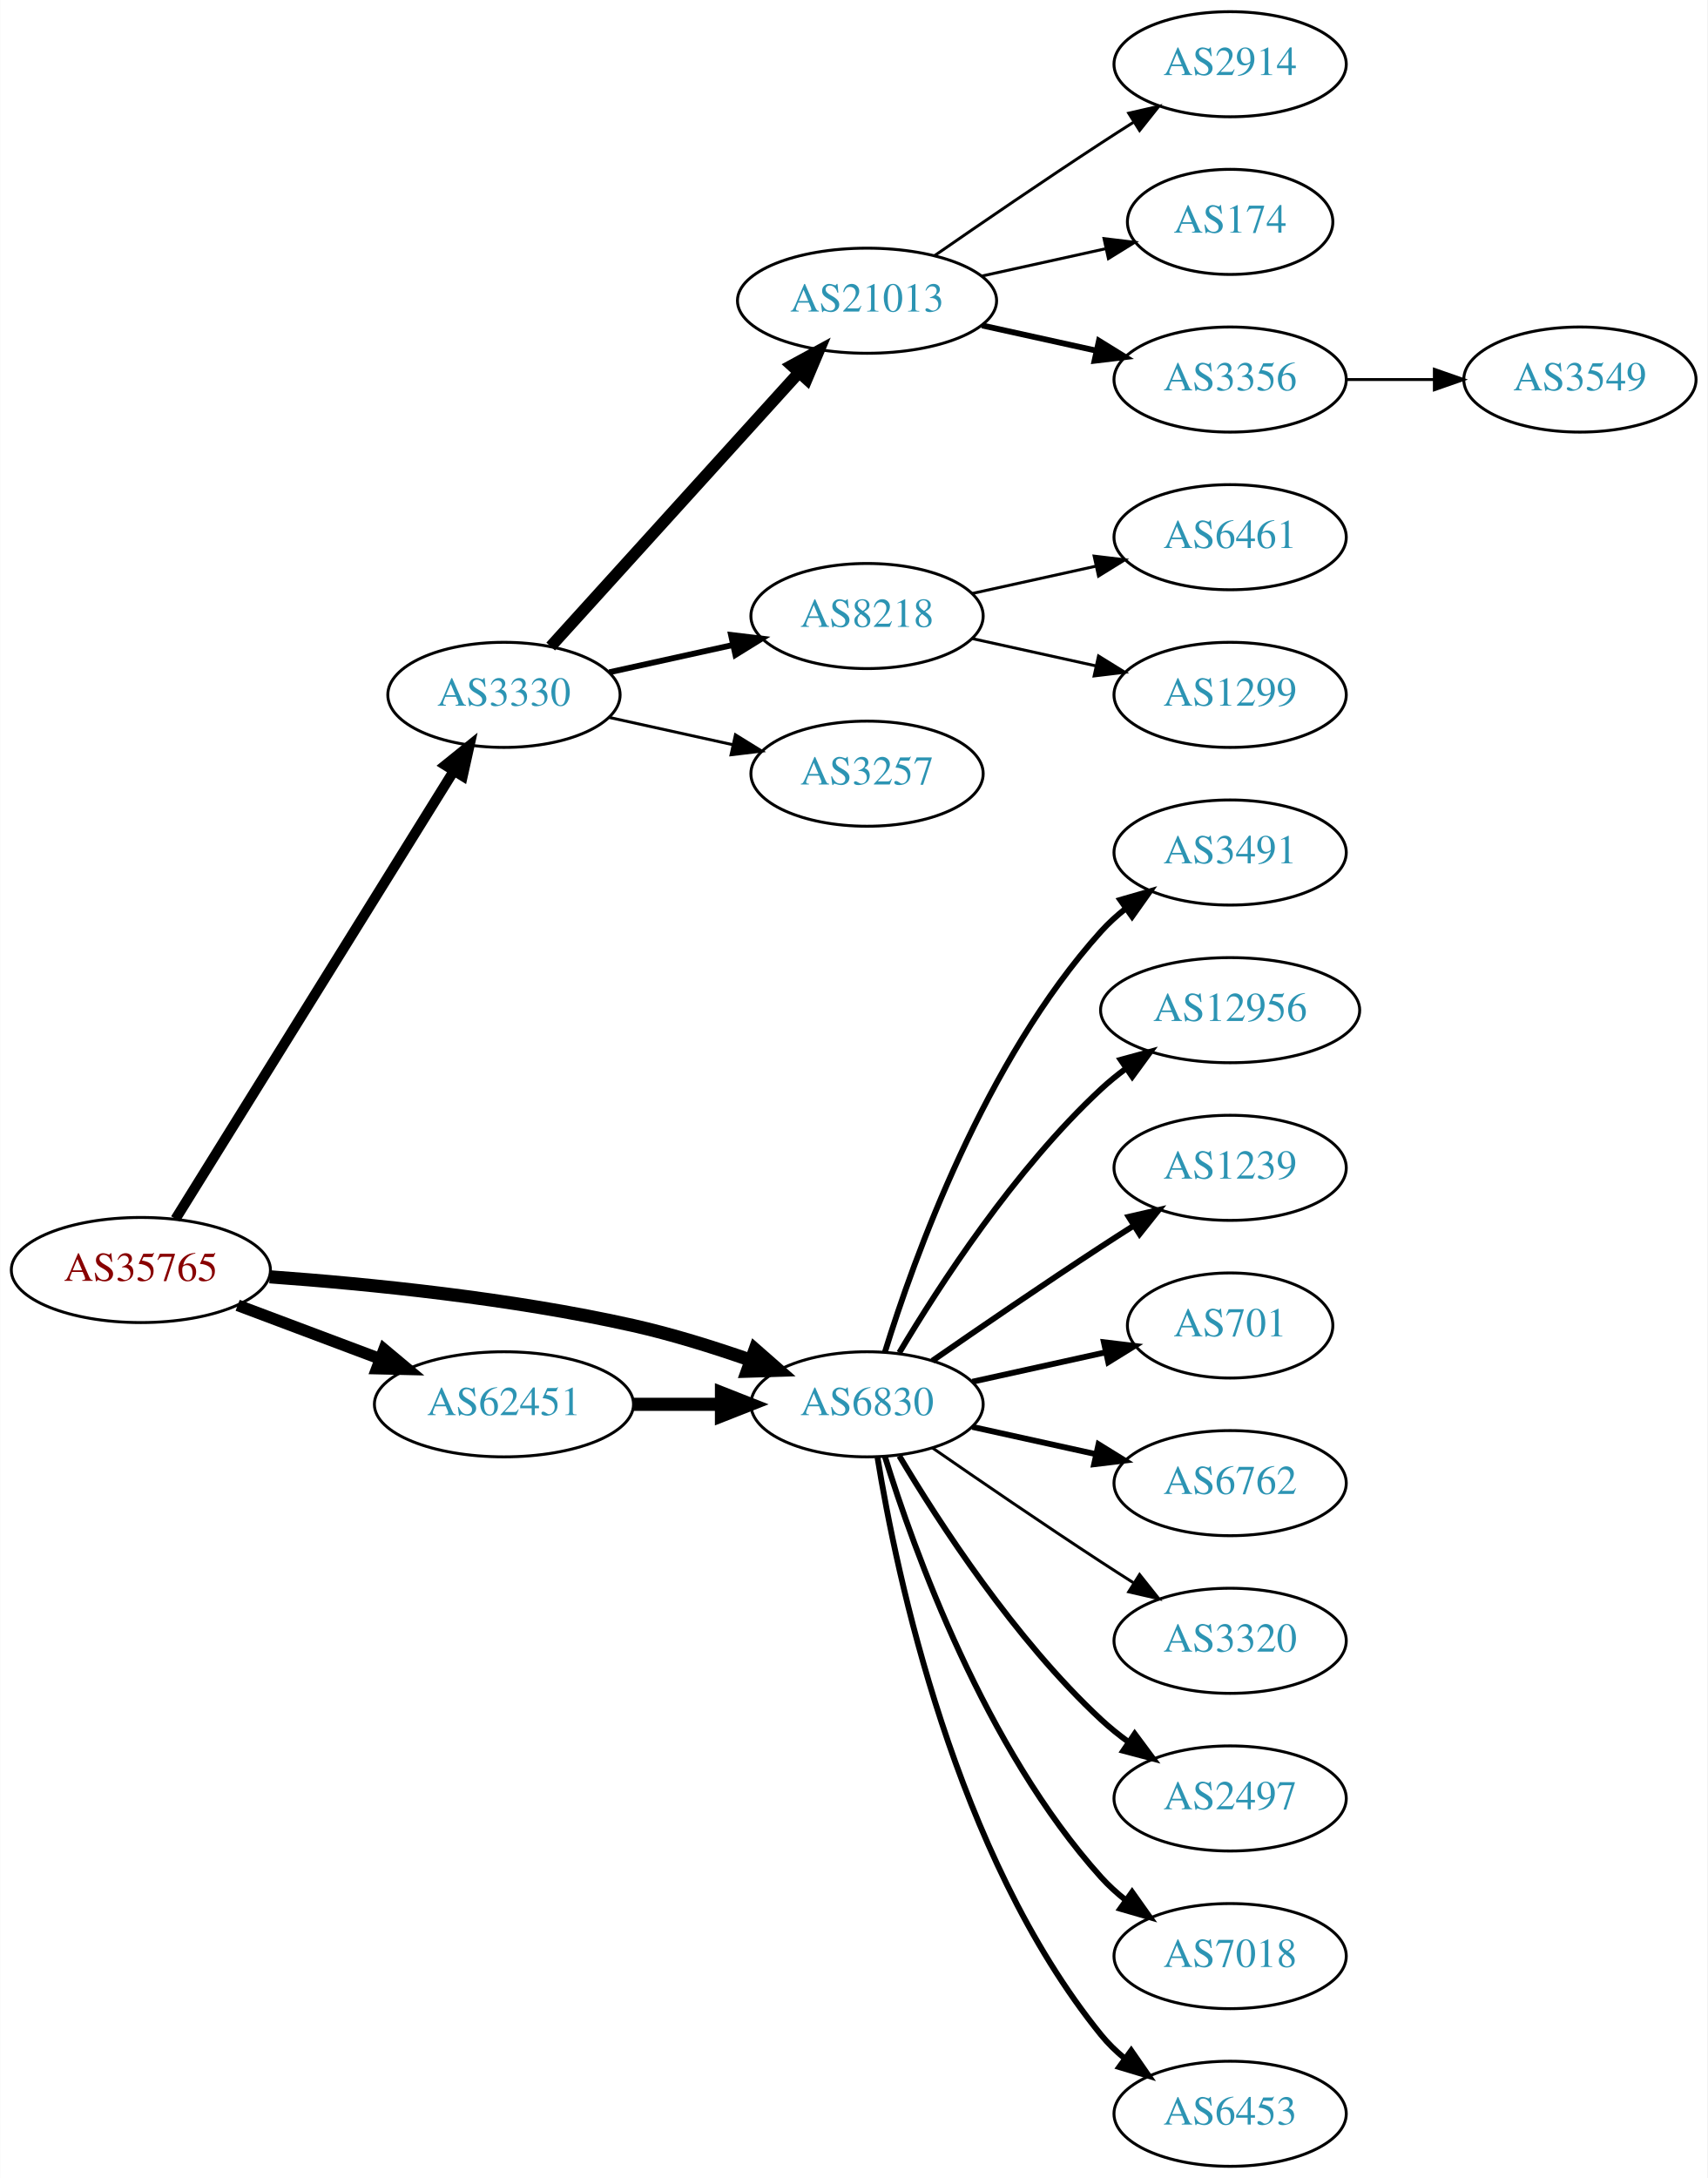
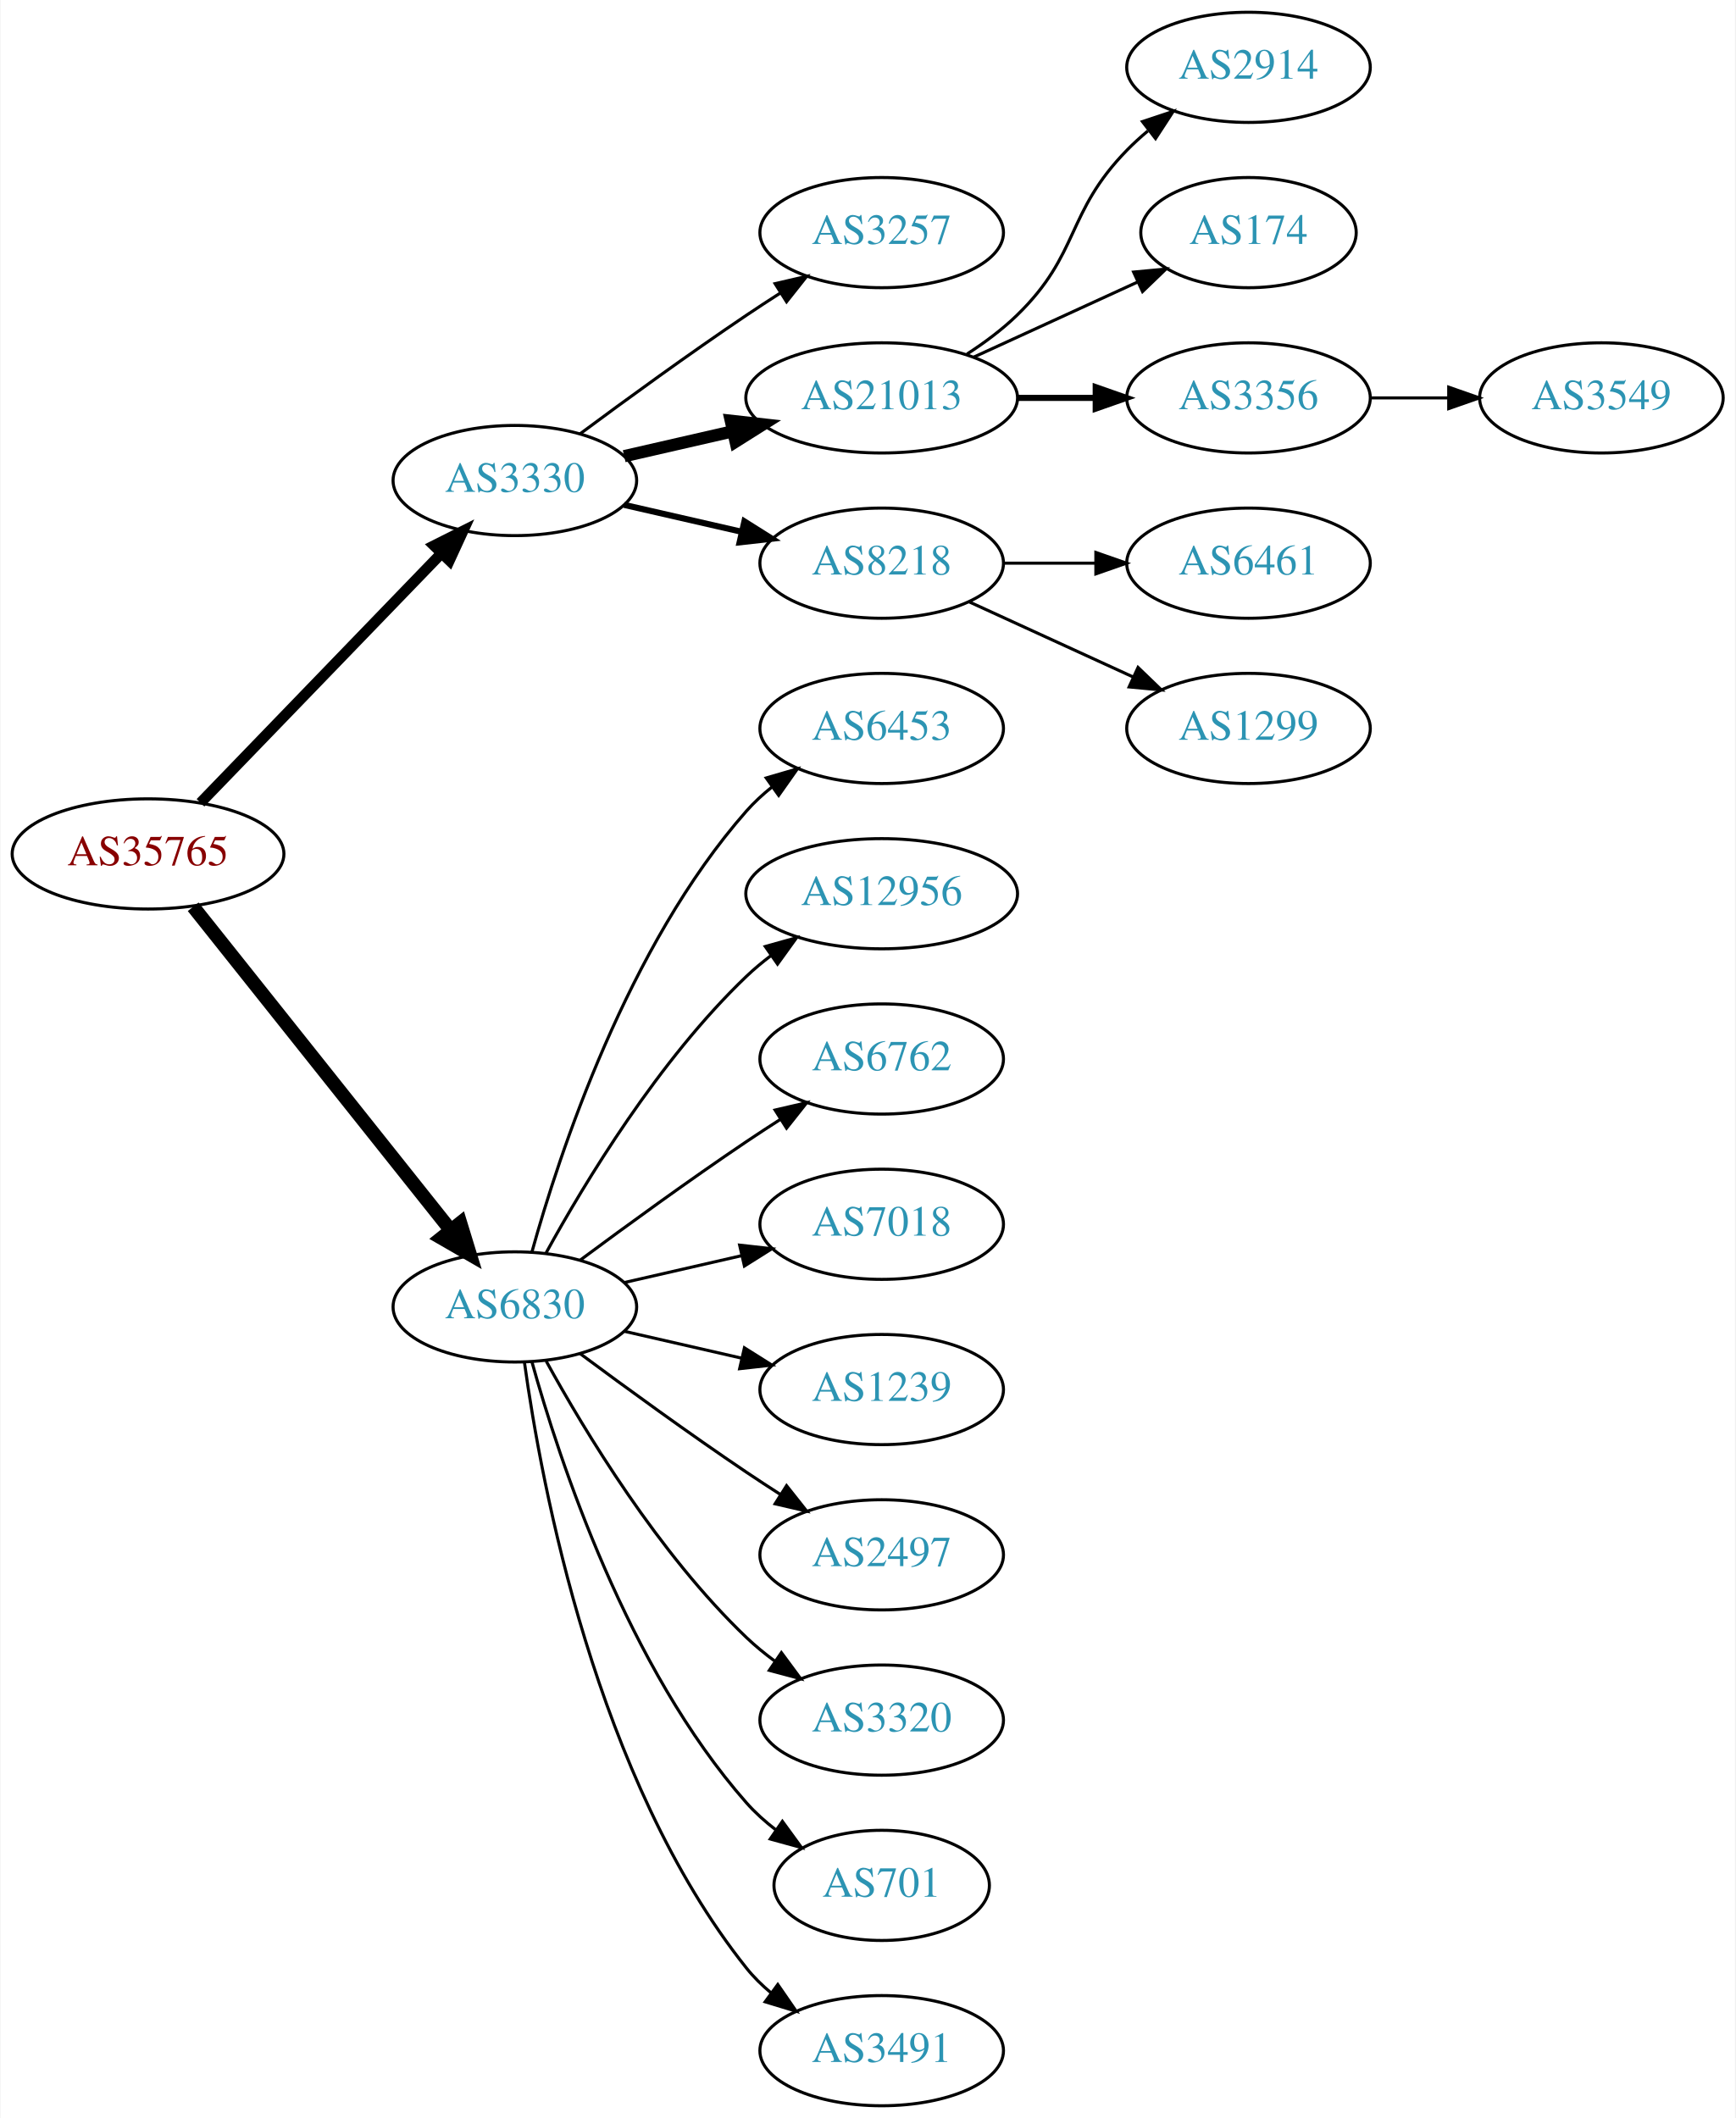
- <svg xmlns="http://www.w3.org/2000/svg" xmlns:xlink="http://www.w3.org/1999/xlink" width="585pt" height="746pt" viewBox="0.00 0.00 584.86 746.00">
-   <g id="graph0" class="graph" transform="scale(1 1) rotate(0) translate(4 742)">
-     <polygon fill="white" stroke="none" points="-4,4 -4,-742 580.862,-742 580.862,4 -4,4" />
+ <svg xmlns="http://www.w3.org/2000/svg" xmlns:xlink="http://www.w3.org/1999/xlink" width="567pt" height="692pt" viewBox="0.00 0.00 566.66 692.00">
+   <g id="graph0" class="graph" transform="scale(1 1) rotate(0) translate(4 688)">
+     <polygon fill="white" stroke="none" points="-4,4 -4,-688 562.663,-688 562.663,4 -4,4" />
    <g id="node1" class="node">
      <g id="a_node1">
        <a xlink:href="/asn/35765" xlink:title="AS35765 ~ Gemeindewerke Telfs Ges.m.b.H [AT]">
-           <ellipse fill="#ffffff" stroke="black" cx="44.196" cy="-307" rx="44.393" ry="18" />
-           <text text-anchor="middle" x="44.196" y="-303.3" font-family="Times,serif" font-size="14.00" fill="#880000">AS35765</text>
+           <ellipse fill="#ffffff" stroke="black" cx="44.196" cy="-409" rx="44.393" ry="18" />
+           <text text-anchor="middle" x="44.196" y="-405.3" font-family="Times,serif" font-size="14.00" fill="#880000">AS35765</text>
        </a>
      </g>
    </g>
    <g id="node2" class="node">
      <g id="a_node2">
        <a xlink:href="/asn/3330" xlink:title="AS3330 ~ Vienna, Austria [AT]">
-           <ellipse fill="#ffffff" stroke="black" cx="168.588" cy="-504" rx="39.794" ry="18" />
-           <text text-anchor="middle" x="168.588" y="-500.3" font-family="Times,serif" font-size="14.00" fill="#2c94b3">AS3330</text>
+           <ellipse fill="#ffffff" stroke="black" cx="164.039" cy="-531" rx="39.794" ry="18" />
+           <text text-anchor="middle" x="164.039" y="-527.3" font-family="Times,serif" font-size="14.00" fill="#2c94b3">AS3330</text>
        </a>
      </g>
    </g>
    <g id="edge1" class="edge">
-       <path fill="none" stroke="black" stroke-width="3.5" d="M56.058,-324.482C77.65,-359.238 126.069,-437.172 151.417,-477.972" />
-       <polygon fill="black" stroke="black" stroke-width="3.5" points="148.501,-479.91 156.751,-486.557 154.447,-476.216 148.501,-479.91" />
+       <path fill="none" stroke="black" stroke-width="3.5" d="M61.334,-425.708C81.697,-446.789 116.851,-483.183 140.026,-507.175" />
+       <polygon fill="black" stroke="black" stroke-width="3.5" points="137.63,-509.733 147.095,-514.494 142.665,-504.87 137.63,-509.733" />
    </g>
    <g id="node3" class="node">
      <g id="a_node3">
        <a xlink:href="/asn/6830" xlink:title="AS6830 ~ LGI-UPC [AT]">
-           <ellipse fill="#ffffff" stroke="black" cx="292.98" cy="-261" rx="39.794" ry="18" />
-           <text text-anchor="middle" x="292.98" y="-257.3" font-family="Times,serif" font-size="14.00" fill="#2c94b3">AS6830</text>
+           <ellipse fill="#ffffff" stroke="black" cx="164.039" cy="-261" rx="39.794" ry="18" />
+           <text text-anchor="middle" x="164.039" y="-257.3" font-family="Times,serif" font-size="14.00" fill="#2c94b3">AS6830</text>
        </a>
      </g>
    </g>
    <g id="edge2" class="edge">
-       <path fill="none" stroke="black" stroke-width="4.5" d="M88.326,-304.675C122.427,-302.224 171.07,-297.36 212.784,-288 226.093,-285.014 240.294,-280.586 252.941,-276.175" />
-       <polygon fill="black" stroke="black" stroke-width="4.5" points="254.623,-279.755 262.705,-272.67 251.962,-272.343 254.623,-279.755" />
+       <path fill="none" stroke="black" stroke-width="4.5" d="M58.945,-391.733C79.7,-365.666 119.146,-316.126 143.07,-286.079" />
+       <polygon fill="black" stroke="black" stroke-width="4.5" points="146.229,-288.433 149.378,-278.157 140.068,-283.528 146.229,-288.433" />
    </g>
    <g id="node4" class="node">
      <g id="a_node4">
-         <a xlink:href="/asn/62451" xlink:title="AS62451 ~ Ing. Rudolf Geiger &amp; Co [AT]">
-           <ellipse fill="#ffffff" stroke="black" cx="168.588" cy="-261" rx="44.393" ry="18" />
-           <text text-anchor="middle" x="168.588" y="-257.3" font-family="Times,serif" font-size="14.00" fill="#2c94b3">AS62451</text>
+         <a xlink:href="/asn/3257" xlink:title="AS3257 ~ GTT [DE]">
+           <ellipse fill="#ffffff" stroke="black" cx="283.881" cy="-612" rx="39.794" ry="18" />
+           <text text-anchor="middle" x="283.881" y="-608.3" font-family="Times,serif" font-size="14.00" fill="#2c94b3">AS3257</text>
        </a>
      </g>
    </g>
    <g id="edge3" class="edge">
-       <path fill="none" stroke="black" stroke-width="4" d="M77.353,-294.914C92.251,-289.315 110.138,-282.592 126.043,-276.614" />
-       <polygon fill="black" stroke="black" stroke-width="4" points="127.517,-279.8 135.646,-273.005 125.054,-273.247 127.517,-279.8" />
+       <path fill="none" stroke="black" d="M185.369,-546.277C200.231,-557.304 220.976,-572.407 239.685,-585 243.234,-587.389 246.984,-589.839 250.733,-592.242" />
+       <polygon fill="black" stroke="black" points="249.059,-595.325 259.381,-597.712 252.801,-589.409 249.059,-595.325" />
    </g>
    <g id="node5" class="node">
      <g id="a_node5">
        <a xlink:href="/asn/21013" xlink:title="AS21013 ~ Wels, AT [AT]">
-           <ellipse fill="#ffffff" stroke="black" cx="292.98" cy="-639" rx="44.393" ry="18" />
-           <text text-anchor="middle" x="292.98" y="-635.3" font-family="Times,serif" font-size="14.00" fill="#2c94b3">AS21013</text>
+           <ellipse fill="#ffffff" stroke="black" cx="283.881" cy="-558" rx="44.393" ry="18" />
+           <text text-anchor="middle" x="283.881" y="-554.3" font-family="Times,serif" font-size="14.00" fill="#2c94b3">AS21013</text>
        </a>
      </g>
    </g>
    <g id="edge4" class="edge">
-       <path fill="none" stroke="black" stroke-width="4" d="M184.596,-520.554C205.86,-544.008 244.911,-587.081 269.602,-614.317" />
-       <polygon fill="black" stroke="black" stroke-width="4" points="267.154,-616.827 276.464,-621.885 272.34,-612.126 267.154,-616.827" />
+       <path fill="none" stroke="black" stroke-width="4" d="M199.758,-538.955C210.896,-541.507 223.432,-544.379 235.325,-547.104" />
+       <polygon fill="black" stroke="black" stroke-width="4" points="234.59,-550.526 245.119,-549.348 236.153,-543.703 234.59,-550.526" />
    </g>
    <g id="node6" class="node">
      <g id="a_node6">
        <a xlink:href="/asn/8218" xlink:title="AS8218 ~ legacy Neotelecoms [FR]">
-           <ellipse fill="#ffffff" stroke="black" cx="292.98" cy="-531" rx="39.794" ry="18" />
-           <text text-anchor="middle" x="292.98" y="-527.3" font-family="Times,serif" font-size="14.00" fill="#2c94b3">AS8218</text>
+           <ellipse fill="#ffffff" stroke="black" cx="283.881" cy="-504" rx="39.794" ry="18" />
+           <text text-anchor="middle" x="283.881" y="-500.3" font-family="Times,serif" font-size="14.00" fill="#2c94b3">AS8218</text>
        </a>
      </g>
    </g>
    <g id="edge5" class="edge">
-       <path fill="none" stroke="black" stroke-width="2" d="M204.661,-511.737C217.848,-514.646 233.028,-517.995 246.994,-521.076" />
-       <polygon fill="black" stroke="black" stroke-width="2" points="246.383,-524.525 256.903,-523.262 247.891,-517.69 246.383,-524.525" />
-     </g>
-     <g id="node7" class="node">
-       <g id="a_node7">
-         <a xlink:href="/asn/3257" xlink:title="AS3257 ~ GTT [DE]">
-           <ellipse fill="#ffffff" stroke="black" cx="292.98" cy="-477" rx="39.794" ry="18" />
-           <text text-anchor="middle" x="292.98" y="-473.3" font-family="Times,serif" font-size="14.00" fill="#2c94b3">AS3257</text>
-         </a>
-       </g>
-     </g>
-     <g id="edge6" class="edge">
-       <path fill="none" stroke="black" d="M204.661,-496.263C217.848,-493.354 233.028,-490.005 246.994,-486.924" />
-       <polygon fill="black" stroke="black" points="247.891,-490.31 256.903,-484.738 246.383,-483.475 247.891,-490.31" />
+       <path fill="none" stroke="black" stroke-width="2" d="M199.758,-523.045C211.758,-520.296 225.379,-517.175 238.071,-514.267" />
+       <polygon fill="black" stroke="black" stroke-width="2" points="239.037,-517.636 248.003,-511.991 237.474,-510.813 239.037,-517.636" />
+     </g>
+     <g id="node13" class="node">
+       <g id="a_node13">
+         <a xlink:href="/asn/6453" xlink:title="AS6453 ~ TATA COMMUNICATIONS (AMERICA) INC [US]">
+           <ellipse fill="#ffffff" stroke="black" cx="283.881" cy="-450" rx="39.794" ry="18" />
+           <text text-anchor="middle" x="283.881" y="-446.3" font-family="Times,serif" font-size="14.00" fill="#2c94b3">AS6453</text>
+         </a>
+       </g>
+     </g>
+     <g id="edge12" class="edge">
+       <path fill="none" stroke="black" d="M169.612,-278.946C178.517,-310.995 200.801,-378.842 239.685,-423 242.169,-425.821 245.019,-428.449 248.044,-430.871" />
+       <polygon fill="black" stroke="black" points="246.162,-433.828 256.334,-436.791 250.23,-428.131 246.162,-433.828" />
    </g>
    <g id="node14" class="node">
      <g id="a_node14">
-         <a xlink:href="/asn/3491" xlink:title="AS3491 ~ PCCW Global, Inc. [US]">
-           <ellipse fill="#ffffff" stroke="black" cx="417.373" cy="-450" rx="39.794" ry="18" />
-           <text text-anchor="middle" x="417.373" y="-446.3" font-family="Times,serif" font-size="14.00" fill="#2c94b3">AS3491</text>
+         <a xlink:href="/asn/12956" xlink:title="AS12956 ~ TELXIUS [ES]">
+           <ellipse fill="#ffffff" stroke="black" cx="283.881" cy="-396" rx="44.393" ry="18" />
+           <text text-anchor="middle" x="283.881" y="-392.3" font-family="Times,serif" font-size="14.00" fill="#2c94b3">AS12956</text>
        </a>
      </g>
    </g>
    <g id="edge13" class="edge">
-       <path fill="none" stroke="black" stroke-width="2" d="M299.118,-278.94C309.021,-310.979 333.359,-378.812 373.176,-423 375.693,-425.792 378.564,-428.401 381.603,-430.812" />
-       <polygon fill="black" stroke="black" stroke-width="2" points="379.732,-433.776 389.911,-436.715 383.786,-428.07 379.732,-433.776" />
+       <path fill="none" stroke="black" d="M174.28,-278.713C186.825,-301.561 211.002,-341.611 239.685,-369 242.192,-371.393 244.943,-373.687 247.805,-375.855" />
+       <polygon fill="black" stroke="black" points="245.852,-378.759 256.056,-381.61 249.857,-373.018 245.852,-378.759" />
    </g>
    <g id="node15" class="node">
      <g id="a_node15">
-         <a xlink:href="/asn/12956" xlink:title="AS12956 ~ TELXIUS [ES]">
-           <ellipse fill="#ffffff" stroke="black" cx="417.373" cy="-396" rx="44.393" ry="18" />
-           <text text-anchor="middle" x="417.373" y="-392.3" font-family="Times,serif" font-size="14.00" fill="#2c94b3">AS12956</text>
+         <a xlink:href="/asn/6762" xlink:title="AS6762 ~ TELECOM ITALIA SPARKLE S.p.A. [IT]">
+           <ellipse fill="#ffffff" stroke="black" cx="283.881" cy="-342" rx="39.794" ry="18" />
+           <text text-anchor="middle" x="283.881" y="-338.3" font-family="Times,serif" font-size="14.00" fill="#2c94b3">AS6762</text>
        </a>
      </g>
    </g>
    <g id="edge14" class="edge">
-       <path fill="none" stroke="black" stroke-width="2" d="M304.026,-278.671C317.597,-301.472 343.529,-341.472 373.176,-369 375.783,-371.42 378.637,-373.746 381.595,-375.948" />
-       <polygon fill="black" stroke="black" stroke-width="2" points="379.873,-379.012 390.095,-381.8 383.843,-373.246 379.873,-379.012" />
+       <path fill="none" stroke="black" d="M185.369,-276.277C200.231,-287.304 220.976,-302.407 239.685,-315 243.234,-317.389 246.984,-319.839 250.733,-322.242" />
+       <polygon fill="black" stroke="black" points="249.059,-325.325 259.381,-327.712 252.801,-319.409 249.059,-325.325" />
    </g>
    <g id="node16" class="node">
      <g id="a_node16">
-         <a xlink:href="/asn/1239" xlink:title="AS1239 ~ Sprint [US]">
-           <ellipse fill="#ffffff" stroke="black" cx="417.373" cy="-342" rx="39.794" ry="18" />
-           <text text-anchor="middle" x="417.373" y="-338.3" font-family="Times,serif" font-size="14.00" fill="#2c94b3">AS1239</text>
+         <a xlink:href="/asn/7018" xlink:title="AS7018 ~ AT&amp;T Services, Inc. [US]">
+           <ellipse fill="#ffffff" stroke="black" cx="283.881" cy="-288" rx="39.794" ry="18" />
+           <text text-anchor="middle" x="283.881" y="-284.3" font-family="Times,serif" font-size="14.00" fill="#2c94b3">AS7018</text>
        </a>
      </g>
    </g>
    <g id="edge15" class="edge">
-       <path fill="none" stroke="black" stroke-width="2" d="M315.337,-275.901C331.188,-286.877 353.391,-302.079 373.176,-315 376.758,-317.339 380.529,-319.759 384.289,-322.144" />
-       <polygon fill="black" stroke="black" stroke-width="2" points="382.623,-325.231 392.95,-327.596 386.352,-319.307 382.623,-325.231" />
+       <path fill="none" stroke="black" d="M199.758,-268.955C211.758,-271.704 225.379,-274.825 238.071,-277.733" />
+       <polygon fill="black" stroke="black" points="237.474,-281.187 248.003,-280.009 239.037,-274.364 237.474,-281.187" />
    </g>
    <g id="node17" class="node">
      <g id="a_node17">
-         <a xlink:href="/asn/701" xlink:title="AS701 ~ UUNET [US]">
-           <ellipse fill="#ffffff" stroke="black" cx="417.373" cy="-288" rx="35.194" ry="18" />
-           <text text-anchor="middle" x="417.373" y="-284.3" font-family="Times,serif" font-size="14.00" fill="#2c94b3">AS701</text>
+         <a xlink:href="/asn/1239" xlink:title="AS1239 ~ Sprint [US]">
+           <ellipse fill="#ffffff" stroke="black" cx="283.881" cy="-234" rx="39.794" ry="18" />
+           <text text-anchor="middle" x="283.881" y="-230.3" font-family="Times,serif" font-size="14.00" fill="#2c94b3">AS1239</text>
        </a>
      </g>
    </g>
    <g id="edge16" class="edge">
-       <path fill="none" stroke="black" stroke-width="2" d="M329.053,-268.737C343.287,-271.877 359.841,-275.529 374.686,-278.804" />
-       <polygon fill="black" stroke="black" stroke-width="2" points="374.12,-282.263 384.64,-281 375.628,-275.428 374.12,-282.263" />
+       <path fill="none" stroke="black" d="M199.758,-253.045C211.758,-250.296 225.379,-247.175 238.071,-244.267" />
+       <polygon fill="black" stroke="black" points="239.037,-247.636 248.003,-241.991 237.474,-240.813 239.037,-247.636" />
    </g>
    <g id="node18" class="node">
      <g id="a_node18">
-         <a xlink:href="/asn/6762" xlink:title="AS6762 ~ TELECOM ITALIA SPARKLE S.p.A. [IT]">
-           <ellipse fill="#ffffff" stroke="black" cx="417.373" cy="-234" rx="39.794" ry="18" />
-           <text text-anchor="middle" x="417.373" y="-230.3" font-family="Times,serif" font-size="14.00" fill="#2c94b3">AS6762</text>
+         <a xlink:href="/asn/2497" xlink:title="AS2497 ~ Internet Initiative Japan Inc. [JP]">
+           <ellipse fill="#ffffff" stroke="black" cx="283.881" cy="-180" rx="39.794" ry="18" />
+           <text text-anchor="middle" x="283.881" y="-176.3" font-family="Times,serif" font-size="14.00" fill="#2c94b3">AS2497</text>
        </a>
      </g>
    </g>
    <g id="edge17" class="edge">
-       <path fill="none" stroke="black" stroke-width="2" d="M329.053,-253.263C342.24,-250.354 357.42,-247.005 371.386,-243.924" />
-       <polygon fill="black" stroke="black" stroke-width="2" points="372.284,-247.31 381.295,-241.738 370.776,-240.475 372.284,-247.31" />
+       <path fill="none" stroke="black" d="M185.369,-245.723C200.231,-234.696 220.976,-219.593 239.685,-207 243.234,-204.611 246.984,-202.161 250.733,-199.758" />
+       <polygon fill="black" stroke="black" points="252.801,-202.591 259.381,-194.288 249.059,-196.675 252.801,-202.591" />
    </g>
    <g id="node19" class="node">
      <g id="a_node19">
        <a xlink:href="/asn/3320" xlink:title="AS3320 ~ DTAG [DE]">
-           <ellipse fill="#ffffff" stroke="black" cx="417.373" cy="-180" rx="39.794" ry="18" />
-           <text text-anchor="middle" x="417.373" y="-176.3" font-family="Times,serif" font-size="14.00" fill="#2c94b3">AS3320</text>
+           <ellipse fill="#ffffff" stroke="black" cx="283.881" cy="-126" rx="39.794" ry="18" />
+           <text text-anchor="middle" x="283.881" y="-122.3" font-family="Times,serif" font-size="14.00" fill="#2c94b3">AS3320</text>
        </a>
      </g>
    </g>
    <g id="edge18" class="edge">
-       <path fill="none" stroke="black" d="M315.337,-246.099C331.188,-235.123 353.391,-219.921 373.176,-207 376.758,-204.661 380.529,-202.241 384.289,-199.856" />
-       <polygon fill="black" stroke="black" points="386.352,-202.693 392.95,-194.404 382.623,-196.769 386.352,-202.693" />
+       <path fill="none" stroke="black" d="M174.28,-243.287C186.825,-220.439 211.002,-180.389 239.685,-153 242.553,-150.261 245.742,-147.653 249.051,-145.215" />
+       <polygon fill="black" stroke="black" points="251.114,-148.044 257.411,-139.523 247.175,-142.258 251.114,-148.044" />
    </g>
    <g id="node20" class="node">
      <g id="a_node20">
-         <a xlink:href="/asn/2497" xlink:title="AS2497 ~ Internet Initiative Japan Inc. [JP]">
-           <ellipse fill="#ffffff" stroke="black" cx="417.373" cy="-126" rx="39.794" ry="18" />
-           <text text-anchor="middle" x="417.373" y="-122.3" font-family="Times,serif" font-size="14.00" fill="#2c94b3">AS2497</text>
+         <a xlink:href="/asn/701" xlink:title="AS701 ~ UUNET [US]">
+           <ellipse fill="#ffffff" stroke="black" cx="283.881" cy="-72" rx="35.194" ry="18" />
+           <text text-anchor="middle" x="283.881" y="-68.3" font-family="Times,serif" font-size="14.00" fill="#2c94b3">AS701</text>
        </a>
      </g>
    </g>
    <g id="edge19" class="edge">
-       <path fill="none" stroke="black" stroke-width="2" d="M304.026,-243.329C317.597,-220.528 343.529,-180.528 373.176,-153 376.083,-150.301 379.296,-147.72 382.62,-145.297" />
-       <polygon fill="black" stroke="black" stroke-width="2" points="384.679,-148.13 390.998,-139.625 380.755,-142.333 384.679,-148.13" />
+       <path fill="none" stroke="black" d="M169.612,-243.054C178.517,-211.005 200.801,-143.158 239.685,-99 242.512,-95.789 245.814,-92.828 249.309,-90.136" />
+       <polygon fill="black" stroke="black" points="251.443,-92.916 257.684,-84.355 247.466,-87.155 251.443,-92.916" />
    </g>
    <g id="node21" class="node">
      <g id="a_node21">
-         <a xlink:href="/asn/7018" xlink:title="AS7018 ~ AT&amp;T Services, Inc. [US]">
-           <ellipse fill="#ffffff" stroke="black" cx="417.373" cy="-72" rx="39.794" ry="18" />
-           <text text-anchor="middle" x="417.373" y="-68.3" font-family="Times,serif" font-size="14.00" fill="#2c94b3">AS7018</text>
+         <a xlink:href="/asn/3491" xlink:title="AS3491 ~ PCCW Global, Inc. [US]">
+           <ellipse fill="#ffffff" stroke="black" cx="283.881" cy="-18" rx="39.794" ry="18" />
+           <text text-anchor="middle" x="283.881" y="-14.3" font-family="Times,serif" font-size="14.00" fill="#2c94b3">AS3491</text>
        </a>
      </g>
    </g>
    <g id="edge20" class="edge">
-       <path fill="none" stroke="black" stroke-width="2" d="M299.118,-243.06C309.021,-211.021 333.359,-143.188 373.176,-99 375.693,-96.208 378.564,-93.599 381.603,-91.188" />
-       <polygon fill="black" stroke="black" stroke-width="2" points="383.786,-93.93 389.911,-85.285 379.732,-88.224 383.786,-93.93" />
-     </g>
-     <g id="node22" class="node">
-       <g id="a_node22">
-         <a xlink:href="/asn/6453" xlink:title="AS6453 ~ TATA COMMUNICATIONS (AMERICA) INC [US]">
-           <ellipse fill="#ffffff" stroke="black" cx="417.373" cy="-18" rx="39.794" ry="18" />
-           <text text-anchor="middle" x="417.373" y="-14.3" font-family="Times,serif" font-size="14.00" fill="#2c94b3">AS6453</text>
-         </a>
-       </g>
-     </g>
-     <g id="edge21" class="edge">
-       <path fill="none" stroke="black" stroke-width="2" d="M296.561,-242.822C303.016,-203.003 323.088,-106.714 373.176,-45 375.545,-42.082 378.318,-39.388 381.295,-36.925" />
-       <polygon fill="black" stroke="black" stroke-width="2" points="383.486,-39.659 389.517,-30.948 379.371,-33.997 383.486,-39.659" />
-     </g>
-     <g id="edge22" class="edge">
-       <path fill="none" stroke="black" stroke-width="4.5" d="M213.084,-261C222.773,-261 233.11,-261 243.002,-261" />
-       <polygon fill="black" stroke="black" stroke-width="4.5" points="243.105,-264.938 253.105,-261 243.105,-257.063 243.105,-264.938" />
+       <path fill="none" stroke="black" d="M167.178,-242.83C172.678,-203.026 190.504,-106.767 239.685,-45 242.026,-42.06 244.781,-39.351 247.747,-36.879" />
+       <polygon fill="black" stroke="black" points="249.939,-39.612 255.953,-30.89 245.812,-33.958 249.939,-39.612" />
+     </g>
+     <g id="node7" class="node">
+       <g id="a_node7">
+         <a xlink:href="/asn/2914" xlink:title="AS2914 ~ NTT America, Inc. [US]">
+           <ellipse fill="#ffffff" stroke="black" cx="403.724" cy="-666" rx="39.794" ry="18" />
+           <text text-anchor="middle" x="403.724" y="-662.3" font-family="Times,serif" font-size="14.00" fill="#2c94b3">AS2914</text>
+         </a>
+       </g>
+     </g>
+     <g id="edge6" class="edge">
+       <path fill="none" stroke="black" d="M311.765,-572.329C317.489,-576.036 323.255,-580.318 328.077,-585 348.771,-605.094 343.905,-618.383 364.077,-639 366.17,-641.139 368.453,-643.218 370.83,-645.21" />
+       <polygon fill="black" stroke="black" points="369.074,-648.275 379.13,-651.611 373.349,-642.732 369.074,-648.275" />
    </g>
    <g id="node8" class="node">
      <g id="a_node8">
-         <a xlink:href="/asn/2914" xlink:title="AS2914 ~ NTT America, Inc. [US]">
-           <ellipse fill="#ffffff" stroke="black" cx="417.373" cy="-720" rx="39.794" ry="18" />
-           <text text-anchor="middle" x="417.373" y="-716.3" font-family="Times,serif" font-size="14.00" fill="#2c94b3">AS2914</text>
+         <a xlink:href="/asn/174" xlink:title="AS174 ~ Cogent Communications [US]">
+           <ellipse fill="#ffffff" stroke="black" cx="403.724" cy="-612" rx="35.194" ry="18" />
+           <text text-anchor="middle" x="403.724" y="-608.3" font-family="Times,serif" font-size="14.00" fill="#2c94b3">AS174</text>
        </a>
      </g>
    </g>
    <g id="edge7" class="edge">
-       <path fill="none" stroke="black" d="M316.011,-654.367C331.813,-665.305 353.67,-680.261 373.176,-693 376.758,-695.339 380.529,-697.759 384.289,-700.144" />
-       <polygon fill="black" stroke="black" points="382.623,-703.231 392.95,-705.596 386.352,-697.307 382.623,-703.231" />
+       <path fill="none" stroke="black" d="M314.011,-571.348C330.228,-578.78 350.531,-588.083 367.62,-595.914" />
+       <polygon fill="black" stroke="black" points="366.188,-599.108 376.737,-600.092 369.104,-592.744 366.188,-599.108" />
    </g>
    <g id="node9" class="node">
      <g id="a_node9">
-         <a xlink:href="/asn/174" xlink:title="AS174 ~ Cogent Communications [US]">
-           <ellipse fill="#ffffff" stroke="black" cx="417.373" cy="-666" rx="35.194" ry="18" />
-           <text text-anchor="middle" x="417.373" y="-662.3" font-family="Times,serif" font-size="14.00" fill="#2c94b3">AS174</text>
+         <a xlink:href="/asn/3356" xlink:title="AS3356 ~ Level 3 Parent, LLC [US]">
+           <ellipse fill="#ffffff" stroke="black" cx="403.724" cy="-558" rx="39.794" ry="18" />
+           <text text-anchor="middle" x="403.724" y="-554.3" font-family="Times,serif" font-size="14.00" fill="#2c94b3">AS3356</text>
        </a>
      </g>
    </g>
    <g id="edge8" class="edge">
-       <path fill="none" stroke="black" d="M332.37,-647.469C345.778,-650.427 360.89,-653.76 374.562,-656.776" />
-       <polygon fill="black" stroke="black" points="374.165,-660.273 384.684,-659.01 375.673,-653.437 374.165,-660.273" />
+       <path fill="none" stroke="black" stroke-width="2" d="M328.092,-558C336.405,-558 345.168,-558 353.65,-558" />
+       <polygon fill="black" stroke="black" stroke-width="2" points="353.809,-561.5 363.809,-558 353.809,-554.5 353.809,-561.5" />
    </g>
    <g id="node10" class="node">
      <g id="a_node10">
-         <a xlink:href="/asn/3356" xlink:title="AS3356 ~ Level 3 Parent, LLC [US]">
-           <ellipse fill="#ffffff" stroke="black" cx="417.373" cy="-612" rx="39.794" ry="18" />
-           <text text-anchor="middle" x="417.373" y="-608.3" font-family="Times,serif" font-size="14.00" fill="#2c94b3">AS3356</text>
+         <a xlink:href="/asn/6461" xlink:title="AS6461 ~ Zayo Bandwidth [US]">
+           <ellipse fill="#ffffff" stroke="black" cx="403.724" cy="-504" rx="39.794" ry="18" />
+           <text text-anchor="middle" x="403.724" y="-500.3" font-family="Times,serif" font-size="14.00" fill="#2c94b3">AS6461</text>
        </a>
      </g>
    </g>
    <g id="edge9" class="edge">
-       <path fill="none" stroke="black" stroke-width="2" d="M332.37,-630.531C344.761,-627.798 358.608,-624.743 371.429,-621.915" />
-       <polygon fill="black" stroke="black" stroke-width="2" points="372.432,-625.278 381.443,-619.705 370.924,-618.442 372.432,-625.278" />
+       <path fill="none" stroke="black" d="M323.794,-504C333.347,-504 343.697,-504 353.659,-504" />
+       <polygon fill="black" stroke="black" points="353.852,-507.5 363.852,-504 353.852,-500.5 353.852,-507.5" />
    </g>
    <g id="node11" class="node">
      <g id="a_node11">
-         <a xlink:href="/asn/6461" xlink:title="AS6461 ~ Zayo Bandwidth [US]">
-           <ellipse fill="#ffffff" stroke="black" cx="417.373" cy="-558" rx="39.794" ry="18" />
-           <text text-anchor="middle" x="417.373" y="-554.3" font-family="Times,serif" font-size="14.00" fill="#2c94b3">AS6461</text>
+         <a xlink:href="/asn/1299" xlink:title="AS1299 ~ Telia Carrier [EU]">
+           <ellipse fill="#ffffff" stroke="black" cx="403.724" cy="-450" rx="39.794" ry="18" />
+           <text text-anchor="middle" x="403.724" y="-446.3" font-family="Times,serif" font-size="14.00" fill="#2c94b3">AS1299</text>
        </a>
      </g>
    </g>
    <g id="edge10" class="edge">
-       <path fill="none" stroke="black" d="M329.053,-538.737C342.24,-541.646 357.42,-544.995 371.386,-548.076" />
-       <polygon fill="black" stroke="black" points="370.776,-551.525 381.295,-550.262 372.284,-544.69 370.776,-551.525" />
+       <path fill="none" stroke="black" d="M312.51,-491.339C328.467,-484.027 348.738,-474.739 366.02,-466.819" />
+       <polygon fill="black" stroke="black" points="367.635,-469.929 375.268,-462.581 364.719,-463.565 367.635,-469.929" />
    </g>
    <g id="node12" class="node">
      <g id="a_node12">
-         <a xlink:href="/asn/1299" xlink:title="AS1299 ~ Telia Carrier [EU]">
-           <ellipse fill="#ffffff" stroke="black" cx="417.373" cy="-504" rx="39.794" ry="18" />
-           <text text-anchor="middle" x="417.373" y="-500.3" font-family="Times,serif" font-size="14.00" fill="#2c94b3">AS1299</text>
+         <a xlink:href="/asn/3549" xlink:title="AS3549 ~ Level 3 Parent, LLC [US]">
+           <ellipse fill="#ffffff" stroke="black" cx="519.017" cy="-558" rx="39.794" ry="18" />
+           <text text-anchor="middle" x="519.017" y="-554.3" font-family="Times,serif" font-size="14.00" fill="#2c94b3">AS3549</text>
        </a>
      </g>
    </g>
    <g id="edge11" class="edge">
-       <path fill="none" stroke="black" d="M329.053,-523.263C342.24,-520.354 357.42,-517.005 371.386,-513.924" />
-       <polygon fill="black" stroke="black" points="372.284,-517.31 381.295,-511.738 370.776,-510.475 372.284,-517.31" />
-     </g>
-     <g id="node13" class="node">
-       <g id="a_node13">
-         <a xlink:href="/asn/3549" xlink:title="AS3549 ~ Level 3 Parent, LLC [US]">
-           <ellipse fill="#ffffff" stroke="black" cx="537.215" cy="-612" rx="39.794" ry="18" />
-           <text text-anchor="middle" x="537.215" y="-608.3" font-family="Times,serif" font-size="14.00" fill="#2c94b3">AS3549</text>
-         </a>
-       </g>
-     </g>
-     <g id="edge12" class="edge">
-       <path fill="none" stroke="black" d="M457.285,-612C466.839,-612 477.188,-612 487.151,-612" />
-       <polygon fill="black" stroke="black" points="487.343,-615.5 497.343,-612 487.343,-608.5 487.343,-615.5" />
+       <path fill="none" stroke="black" d="M443.396,-558C451.599,-558 460.363,-558 468.895,-558" />
+       <polygon fill="black" stroke="black" points="469.134,-561.5 479.134,-558 469.134,-554.5 469.134,-561.5" />
    </g>
  </g>
</svg>
